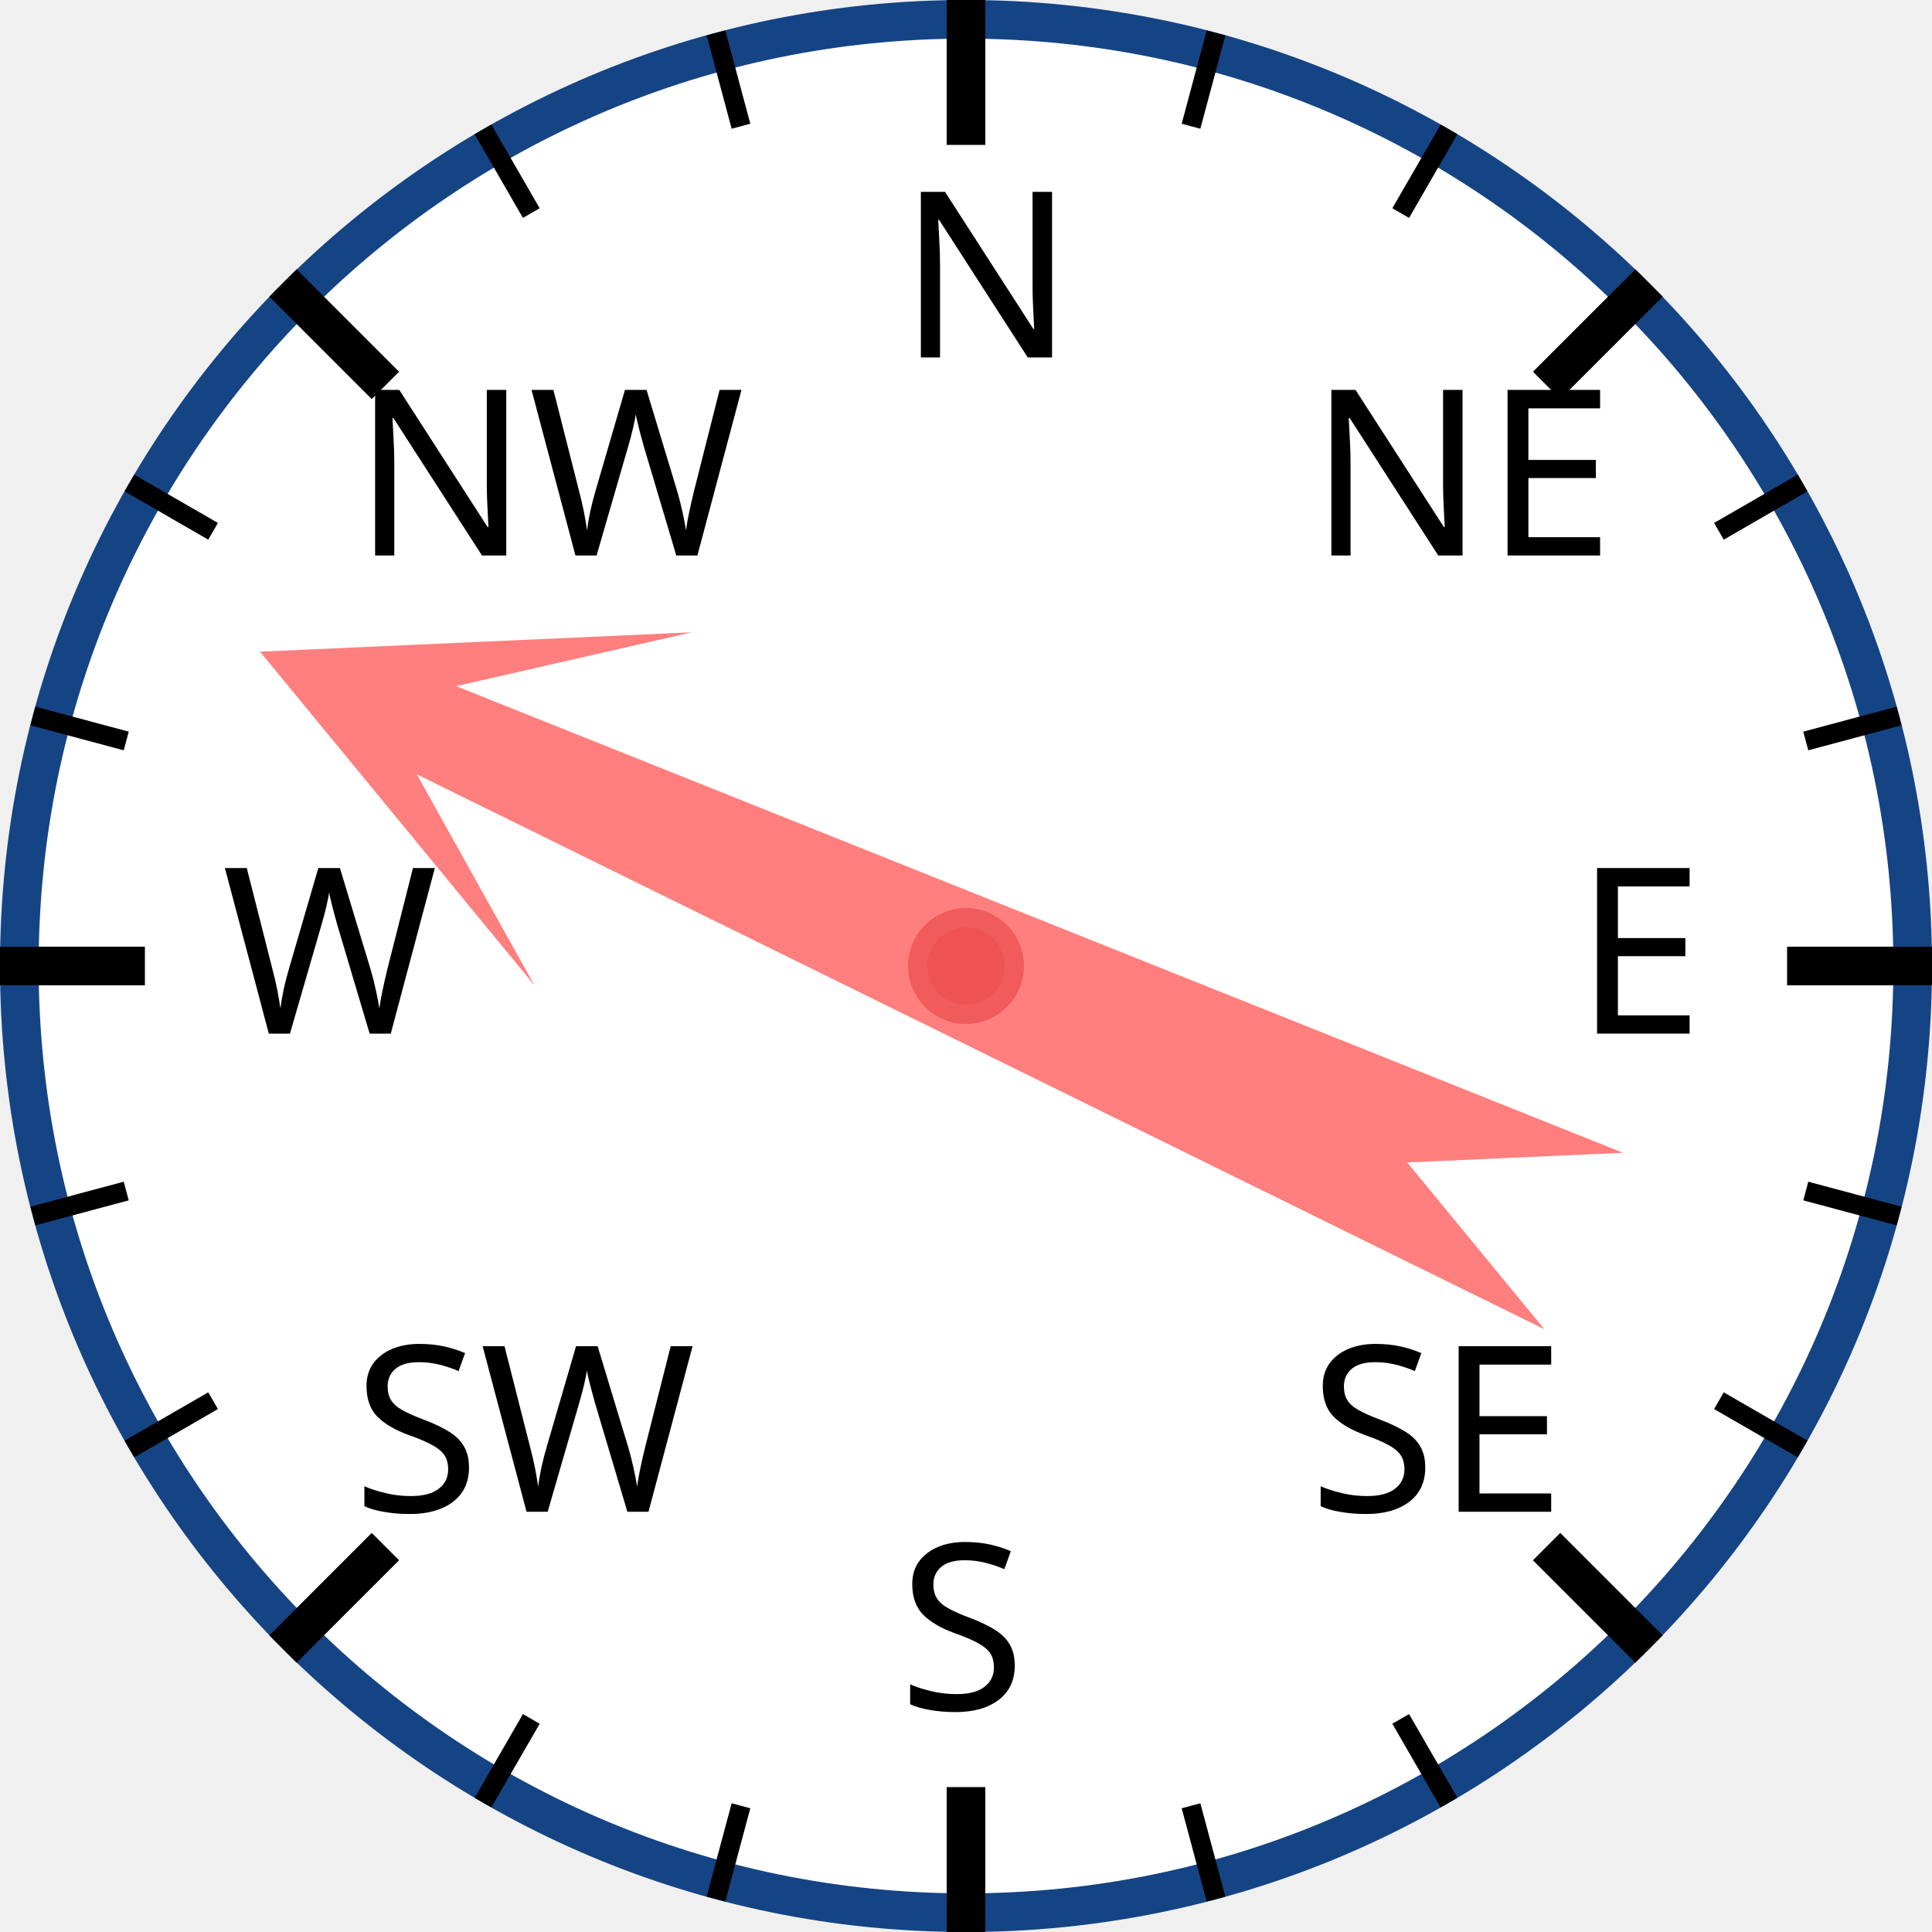
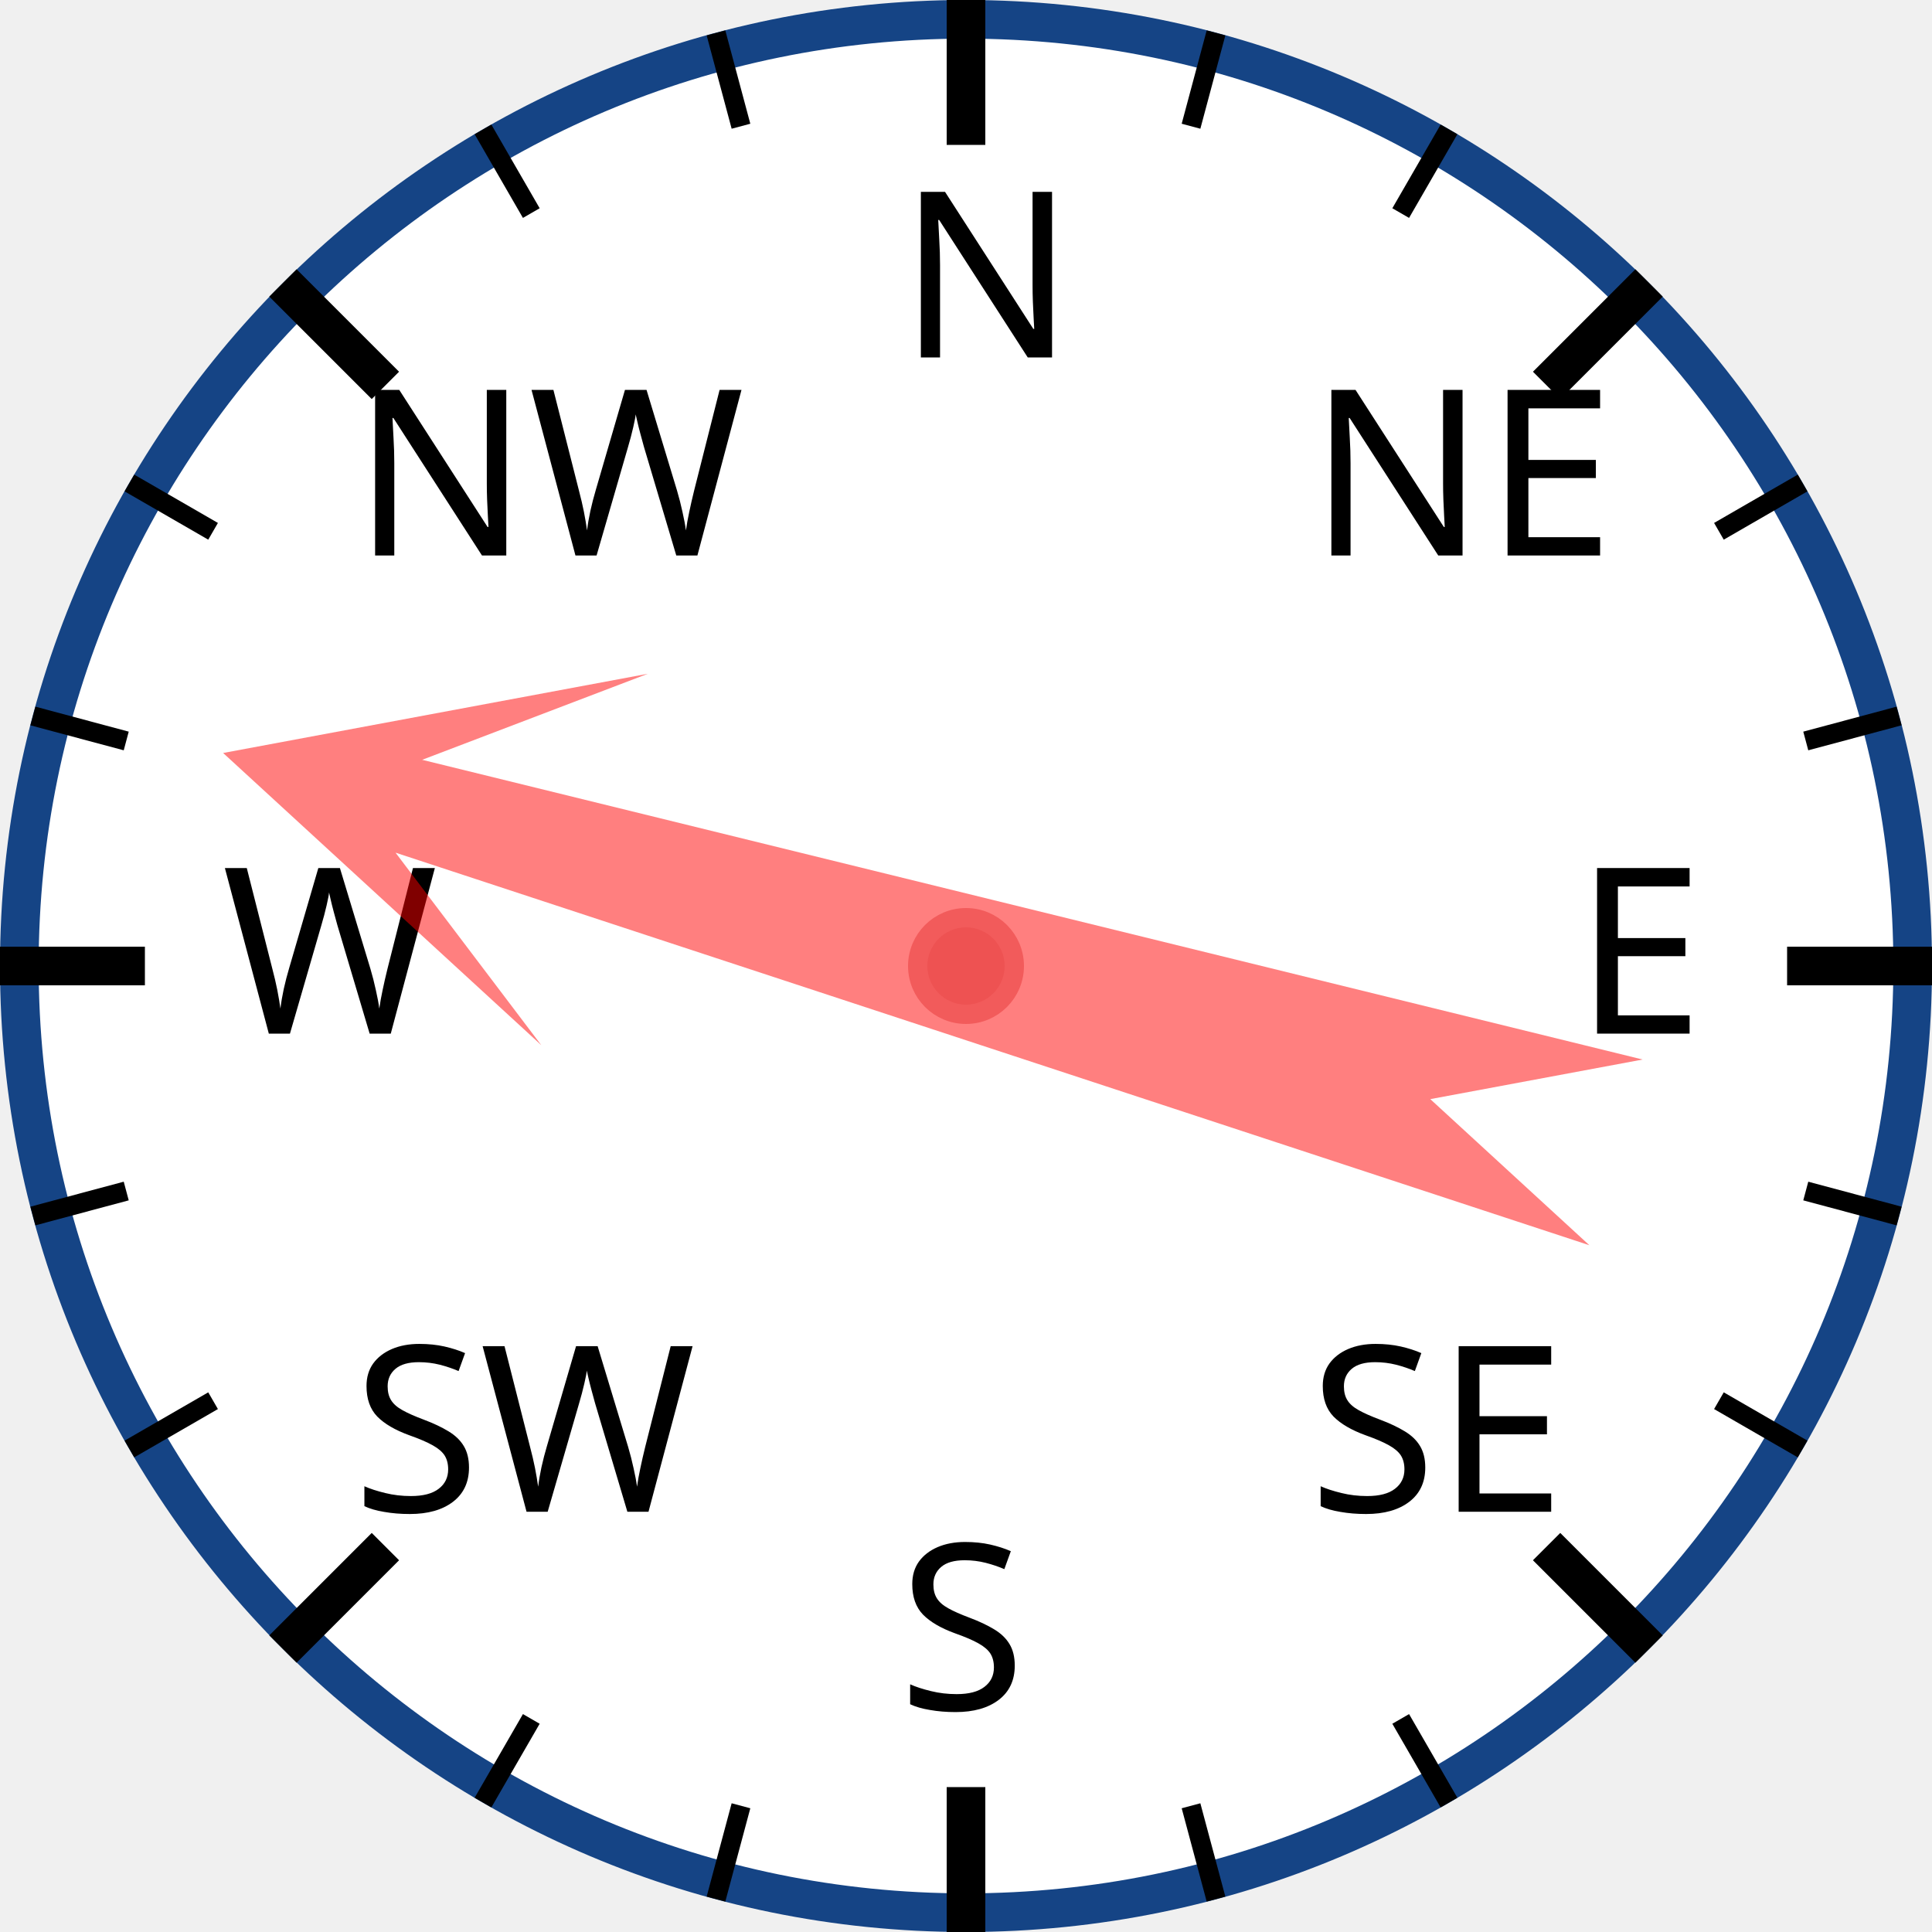
<svg xmlns="http://www.w3.org/2000/svg" width="120px" height="120px" viewBox="0 0 200 200">
  <circle cx="100" cy="100" r="98" style="fill: white; stroke: #154485; stroke-width: 4;" />
  <text x="93.0" y="37.0" style="font-family: sans-serif; font-size: 18pt;">N</text>
  <line x1="100.0" y1="0.0" x2="100.0" y2="15.0" style="stroke: black; stroke-width: 4;" />
  <line x1="74.118" y1="3.407" x2="76.706" y2="13.067" style="stroke: black; stroke-width: 2;" />
  <line x1="50" y1="13.397" x2="55" y2="22.058" style="stroke: black; stroke-width: 2;" />
  <text x="36.503" y="57.503" style="font-family: sans-serif; font-size: 18pt;">NW</text>
  <line x1="29.289" y1="29.289" x2="39.896" y2="39.896" style="stroke: black; stroke-width: 4;" />
  <line x1="13.397" y1="50" x2="22.058" y2="55" style="stroke: black; stroke-width: 2;" />
  <line x1="3.407" y1="74.118" x2="13.067" y2="76.706" style="stroke: black; stroke-width: 2;" />
  <text x="23.0" y="107.0" style="font-family: sans-serif; font-size: 18pt;">W</text>
  <line x1="0.0" y1="100.0" x2="15.0" y2="100.0" style="stroke: black; stroke-width: 4;" />
  <line x1="3.407" y1="125.882" x2="13.067" y2="123.294" style="stroke: black; stroke-width: 2;" />
  <line x1="13.397" y1="150" x2="22.058" y2="145" style="stroke: black; stroke-width: 2;" />
  <text x="36.503" y="156.497" style="font-family: sans-serif; font-size: 18pt;">SW</text>
  <line x1="29.289" y1="170.711" x2="39.896" y2="160.104" style="stroke: black; stroke-width: 4;" />
  <line x1="50" y1="186.603" x2="55" y2="177.942" style="stroke: black; stroke-width: 2;" />
  <line x1="74.118" y1="196.593" x2="76.706" y2="186.933" style="stroke: black; stroke-width: 2;" />
  <text x="93" y="177.0" style="font-family: sans-serif; font-size: 18pt;">S</text>
  <line x1="100" y1="200.0" x2="100" y2="185.0" style="stroke: black; stroke-width: 4;" />
  <line x1="125.882" y1="196.593" x2="123.294" y2="186.933" style="stroke: black; stroke-width: 2;" />
  <line x1="150.0" y1="186.603" x2="145.0" y2="177.942" style="stroke: black; stroke-width: 2;" />
  <text x="135.497" y="156.497" style="font-family: sans-serif; font-size: 18pt;">SE</text>
  <line x1="170.711" y1="170.711" x2="160.104" y2="160.104" style="stroke: black; stroke-width: 4;" />
  <line x1="186.603" y1="150" x2="177.942" y2="145" style="stroke: black; stroke-width: 2;" />
  <line x1="196.593" y1="125.882" x2="186.933" y2="123.294" style="stroke: black; stroke-width: 2;" />
  <text x="163.0" y="107" style="font-family: sans-serif; font-size: 18pt;">E</text>
  <line x1="200.0" y1="100" x2="185.0" y2="100" style="stroke: black; stroke-width: 4;" />
  <line x1="196.593" y1="74.118" x2="186.933" y2="76.706" style="stroke: black; stroke-width: 2;" />
  <line x1="186.603" y1="50" x2="177.942" y2="55" style="stroke: black; stroke-width: 2;" />
  <text x="135.497" y="57.503" style="font-family: sans-serif; font-size: 18pt;">NE</text>
  <line x1="170.711" y1="29.289" x2="160.104" y2="39.896" style="stroke: black; stroke-width: 4;" />
  <line x1="150" y1="13.397" x2="145" y2="22.058" style="stroke: black; stroke-width: 2;" />
  <line x1="125.882" y1="3.407" x2="123.294" y2="13.067" style="stroke: black; stroke-width: 2;" />
-   <polygon points="100 20 120 60 105 40 110 170 100 150 90 170 95 40 80 60" style="fill: red; fill-opacity: 0.5;" transform="rotate(294,100,100)" />
+   <polygon points="100 20 120 60 105 40 110 170 100 150 90 170 95 40 80 60" style="fill: red; fill-opacity: 0.5;" transform="rotate(286,100,100)" />
  <circle cx="100" cy="100" r="5" style="fill: #EE5252; stroke: #F25B5B; stroke-width: 2;" />
</svg>
